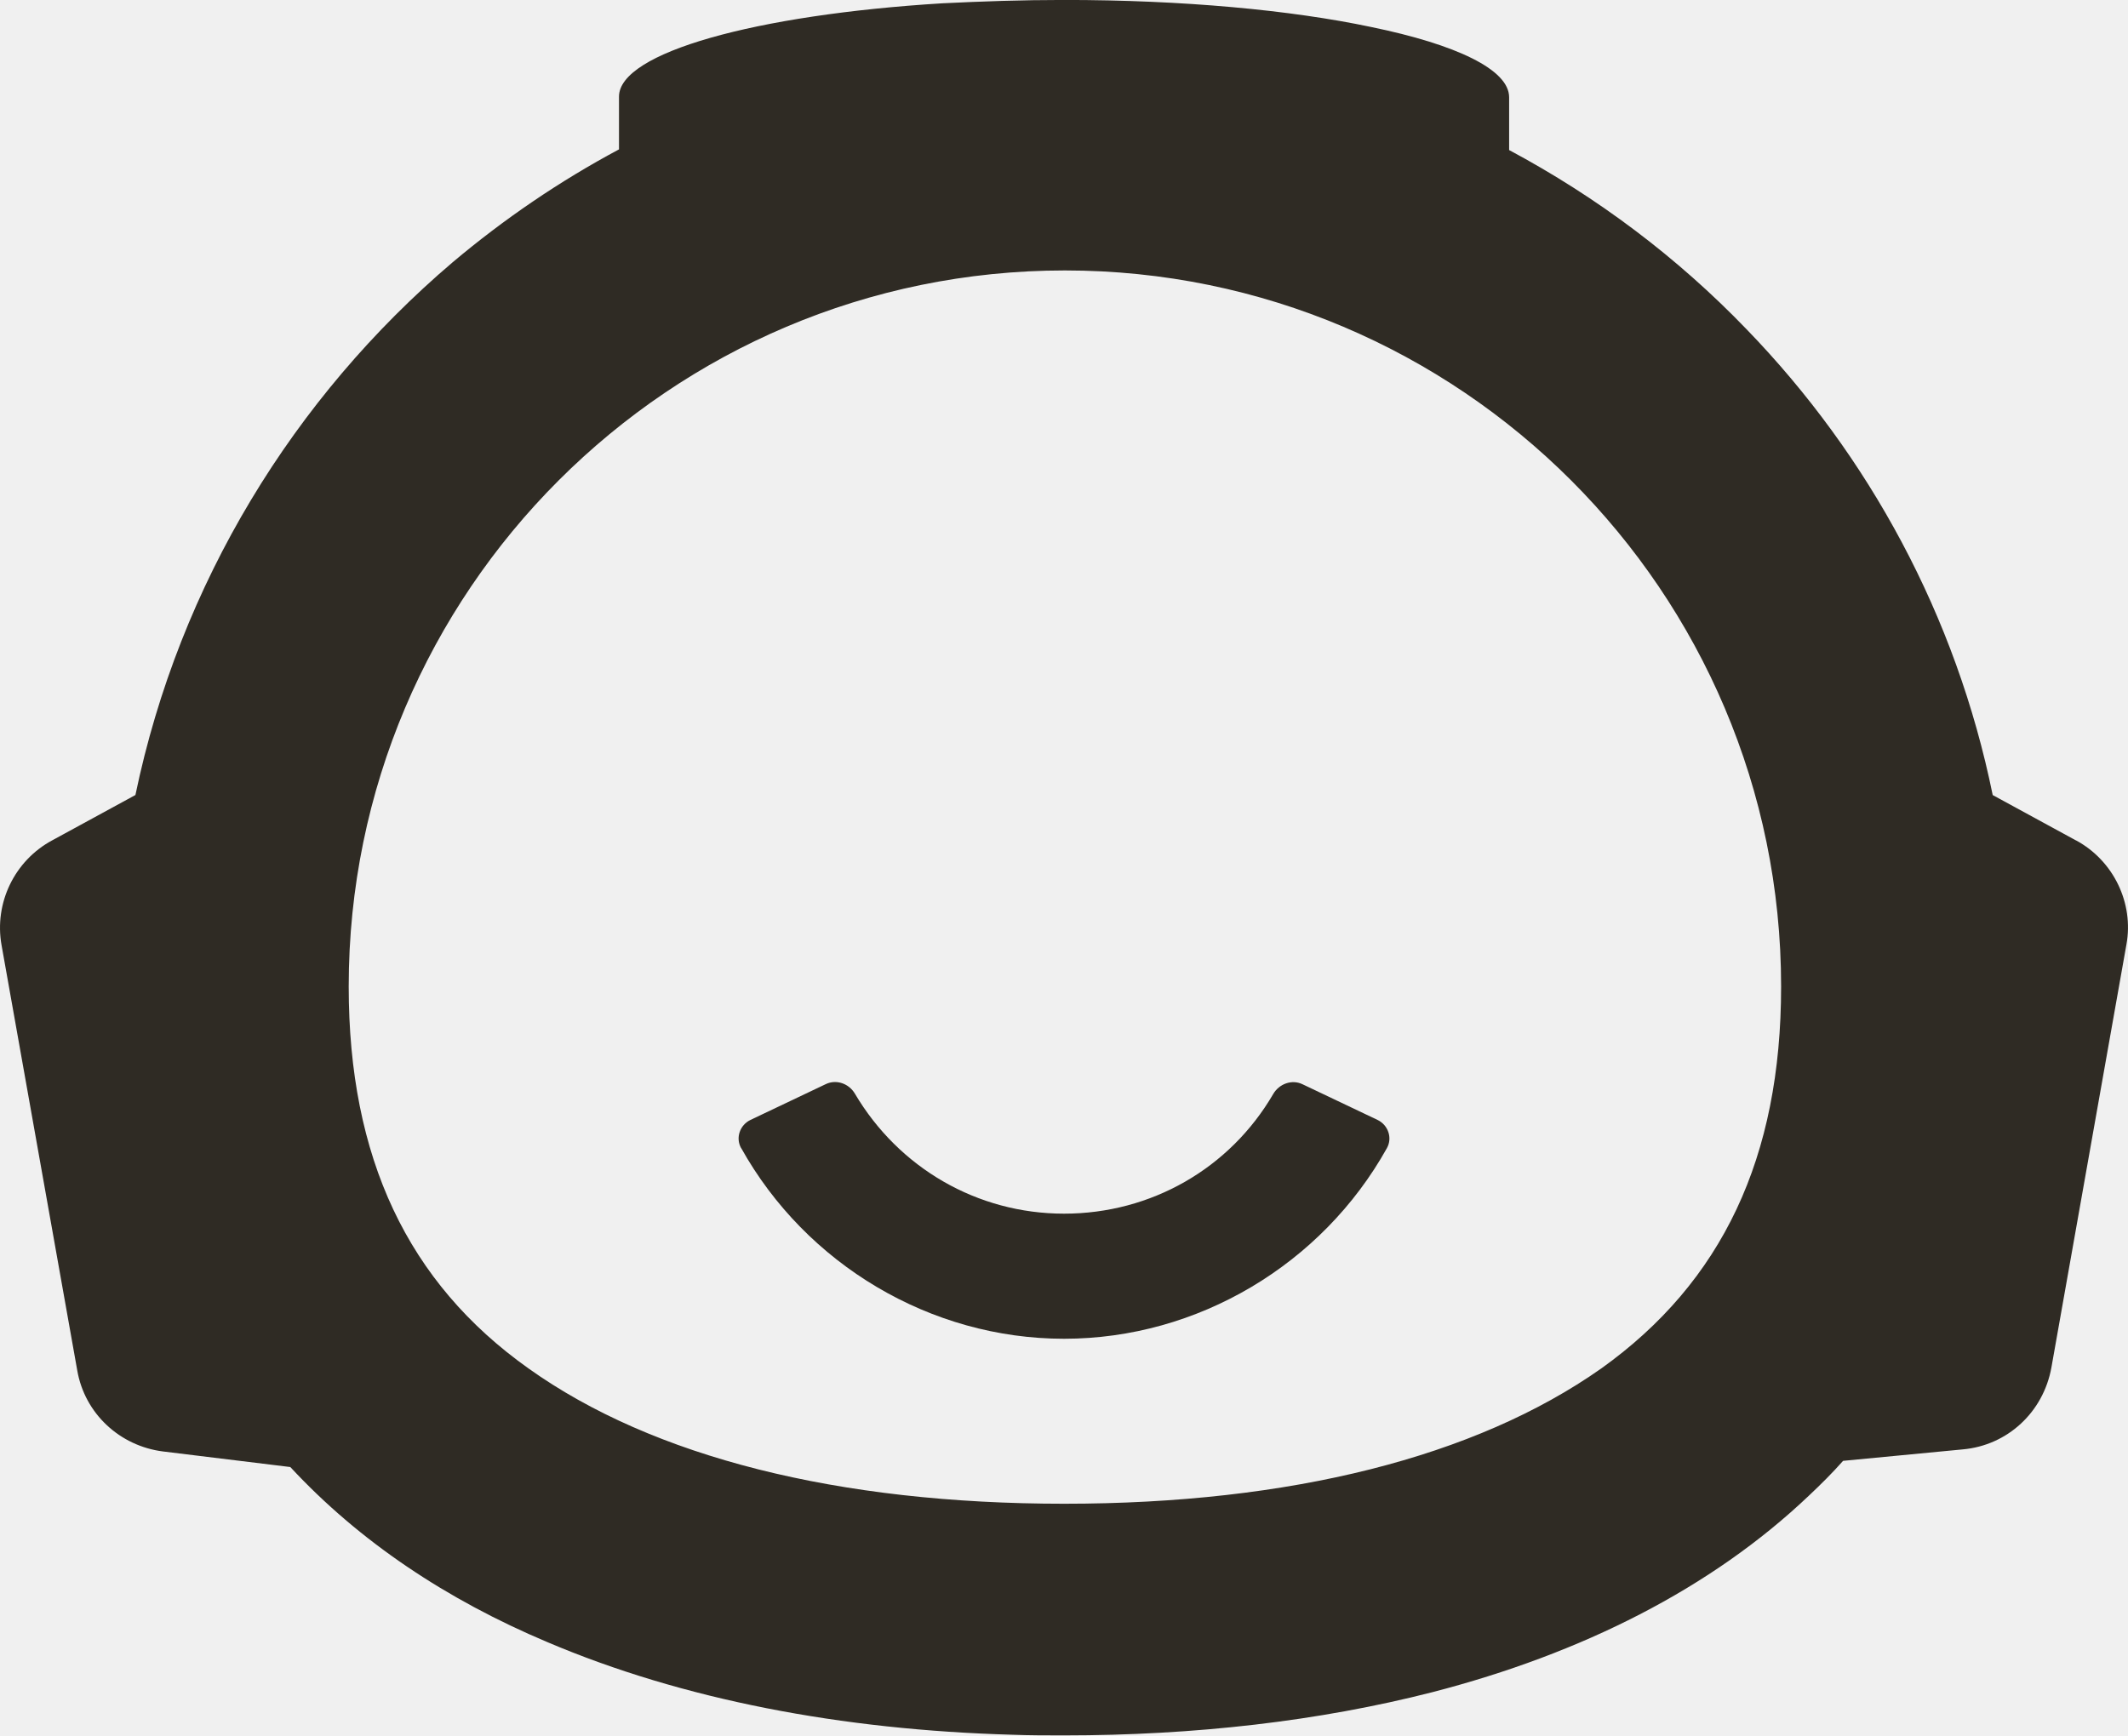
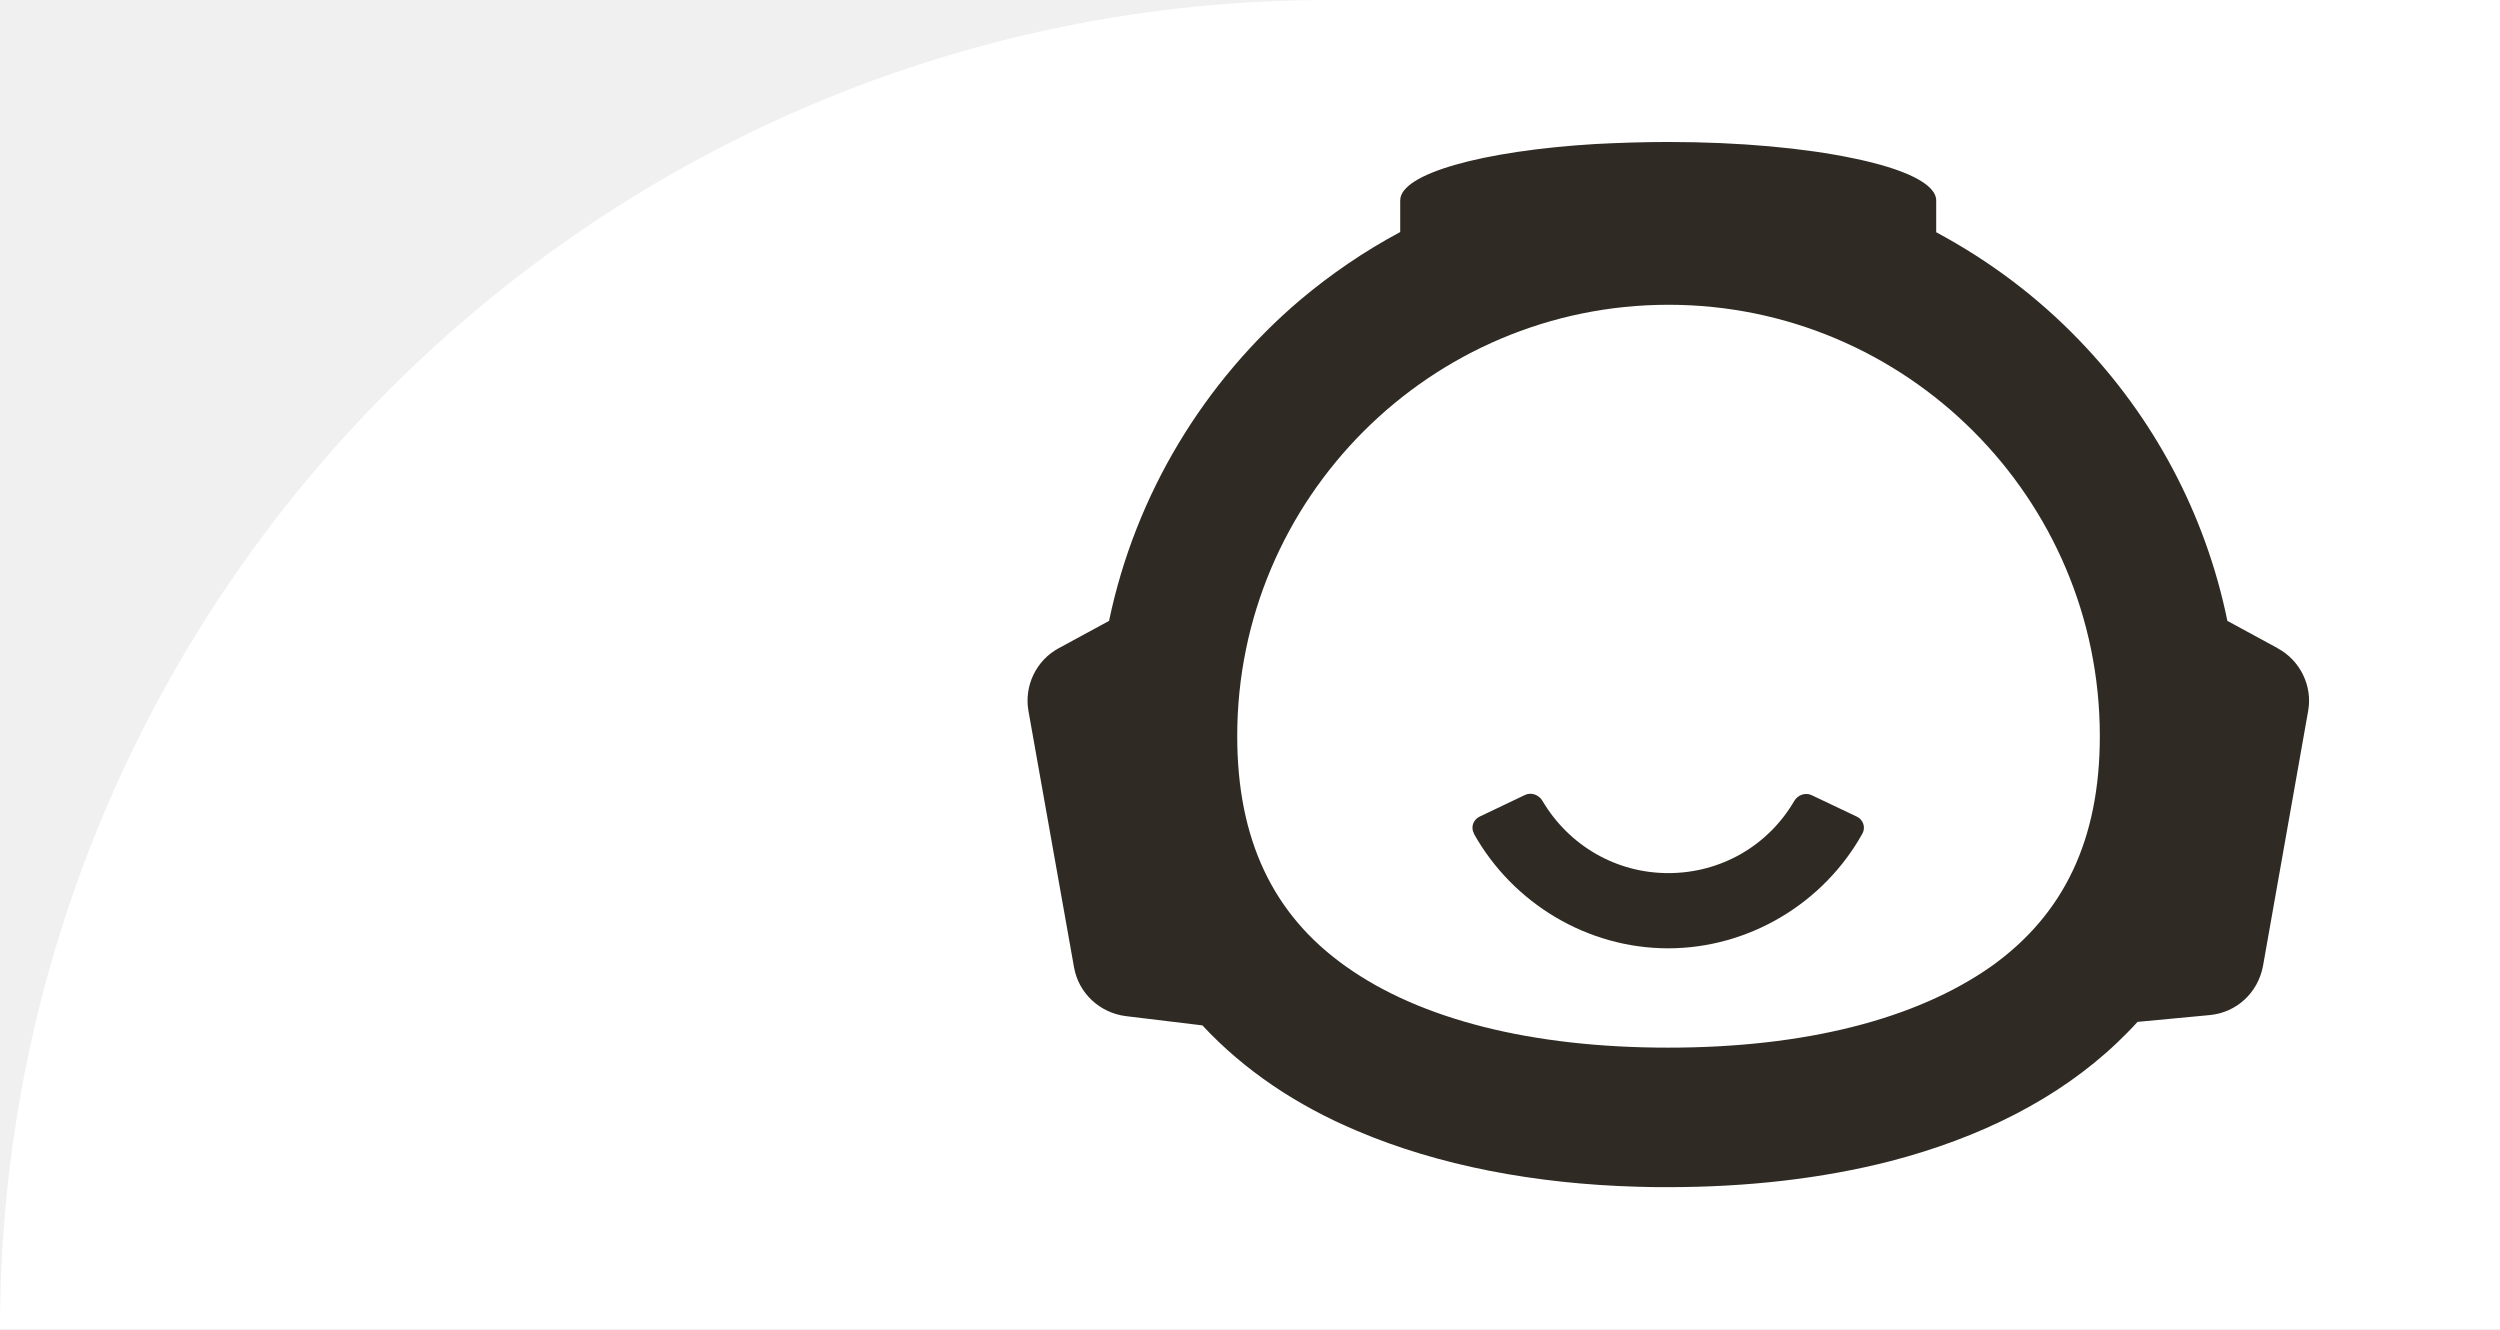
- <svg xmlns="http://www.w3.org/2000/svg" id="Layer_1" data-name="Layer 1" viewBox="0 0 855.95 698.24">
+ <svg xmlns="http://www.w3.org/2000/svg" id="Layer_1" data-name="Layer 1" viewBox="0 0 121.32 64.5">
  <defs>
    <style>
      .cls-1 {
        fill-rule: evenodd;
      }

-       .cls-1, .cls-2 {
+       .cls-1, .cls-2, .cls-3 {
+         stroke-width: 0px;
+       }
+ 
+       .cls-1, .cls-3 {
        fill: #2f2b24;
-         stroke-width: 0px;
+       }
+ 
+       .cls-2 {
+         fill: #fff;
      }
    </style>
  </defs>
-   <path class="cls-2" d="m298.14,461.93c26.1,46.77,76.13,76.7,129.86,76.7s103.76-29.89,129.86-76.7c2.31-4.13.48-9.31-3.78-11.35l-30.19-14.36c-4.26-2.04-9.35-.17-11.75,3.92-17.49,30.02-49.2,48.16-84.14,48.16s-66.47-18.4-84.14-48.29c-2.39-4.05-7.44-5.87-11.7-3.83l-30.28,14.4c-4.26,2.04-6.09,7.18-3.78,11.35h.04Z" />
-   <path class="cls-1" d="m834.98,338.11l-33.45-18.23c-14.7-72.09-49.77-136.56-99.02-187.42-27.76-28.84-59.86-53.03-95.49-72.09v-21.23c0-11.14-21.23-21.23-55.51-28.28-32.11-6.79-75.61-10.88-123.51-10.88-16.88,0-33.19.57-48.99,1.35-75.09,4.61-130.03,19.84-130.03,37.54v21.23c-23.93,12.79-46.24,28.02-66.91,45.42-63.91,54.42-109.89,129.21-127.6,214.34l-33.45,18.23c-15.23,8.18-23.41,25.28-20.4,42.16l30.45,171.1c3,17.4,17.14,30.45,34.54,32.63l51.16,6.26c27.76,29.93,62.82,53.34,103.37,70.43,54.42,23.14,118.33,35.37,187.15,37.28,6.79.26,13.88.26,20.66.26,52.51,0,102.54-5.7,148.26-17.4,59.86-15.49,112.07-41.63,151.52-79.18,4.61-4.35,9.27-8.96,13.62-13.88l48.16-4.61c17.97-1.61,32.37-14.97,35.63-32.93l30.19-170.27c3-16.58-5.18-33.72-20.4-41.89l.04.04Zm-406.94,266.9c-90.84,0-165.4-18.75-215.43-54.42-48.68-34.54-72.35-84.88-72.35-153.7,0-158.88,129.21-288.08,288.08-288.08s288.08,129.21,288.08,288.08c0,68.82-23.67,118.9-72.35,153.7-50.6,35.63-125.12,54.42-216,54.42h-.04Z" />
+   <path class="cls-2" d="m64.5,0h56.82v64.5H0C0,28.9,28.9,0,64.5,0Z" />
+   <g>
+     <path class="cls-3" d="m71.52,40.45c1.9,3.4,5.53,5.57,9.43,5.57s7.54-2.17,9.43-5.57c.17-.3.03-.68-.27-.82l-2.19-1.04c-.31-.15-.68-.01-.85.28-1.27,2.18-3.57,3.5-6.11,3.5s-4.83-1.34-6.11-3.51c-.17-.29-.54-.43-.85-.28l-2.2,1.05c-.31.15-.44.52-.27.82h0Z" />
+     <path class="cls-1" d="m110.52,31.45l-2.43-1.32c-1.07-5.24-3.62-9.92-7.19-13.62-2.02-2.1-4.35-3.85-6.94-5.24v-1.54c0-.81-1.54-1.54-4.03-2.05-2.33-.49-5.49-.79-8.97-.79-1.23,0-2.41.04-3.56.1-5.46.33-9.45,1.44-9.45,2.73v1.54c-1.74.93-3.36,2.04-4.86,3.3-4.64,3.95-7.98,9.39-9.27,15.57l-2.43,1.32c-1.11.59-1.7,1.84-1.48,3.06l2.21,12.43c.22,1.26,1.25,2.21,2.51,2.37l3.72.45c2.02,2.17,4.56,3.88,7.51,5.12,3.95,1.68,8.6,2.57,13.6,2.71.49.02,1.01.02,1.5.02,3.82,0,7.45-.41,10.77-1.26,4.35-1.13,8.14-3.02,11.01-5.75.33-.32.67-.65.99-1.01l3.5-.33c1.31-.12,2.35-1.09,2.59-2.39l2.19-12.37c.22-1.2-.38-2.45-1.48-3.04h0s0,0,0,0Zm-29.57,19.39c-6.6,0-12.02-1.36-15.65-3.95-3.54-2.51-5.26-6.17-5.26-11.17,0-11.54,9.39-20.93,20.93-20.93s20.93,9.39,20.93,20.93c0,5-1.72,8.64-5.26,11.17-3.68,2.59-9.09,3.95-15.69,3.95h0,0Z" />
+   </g>
</svg>
